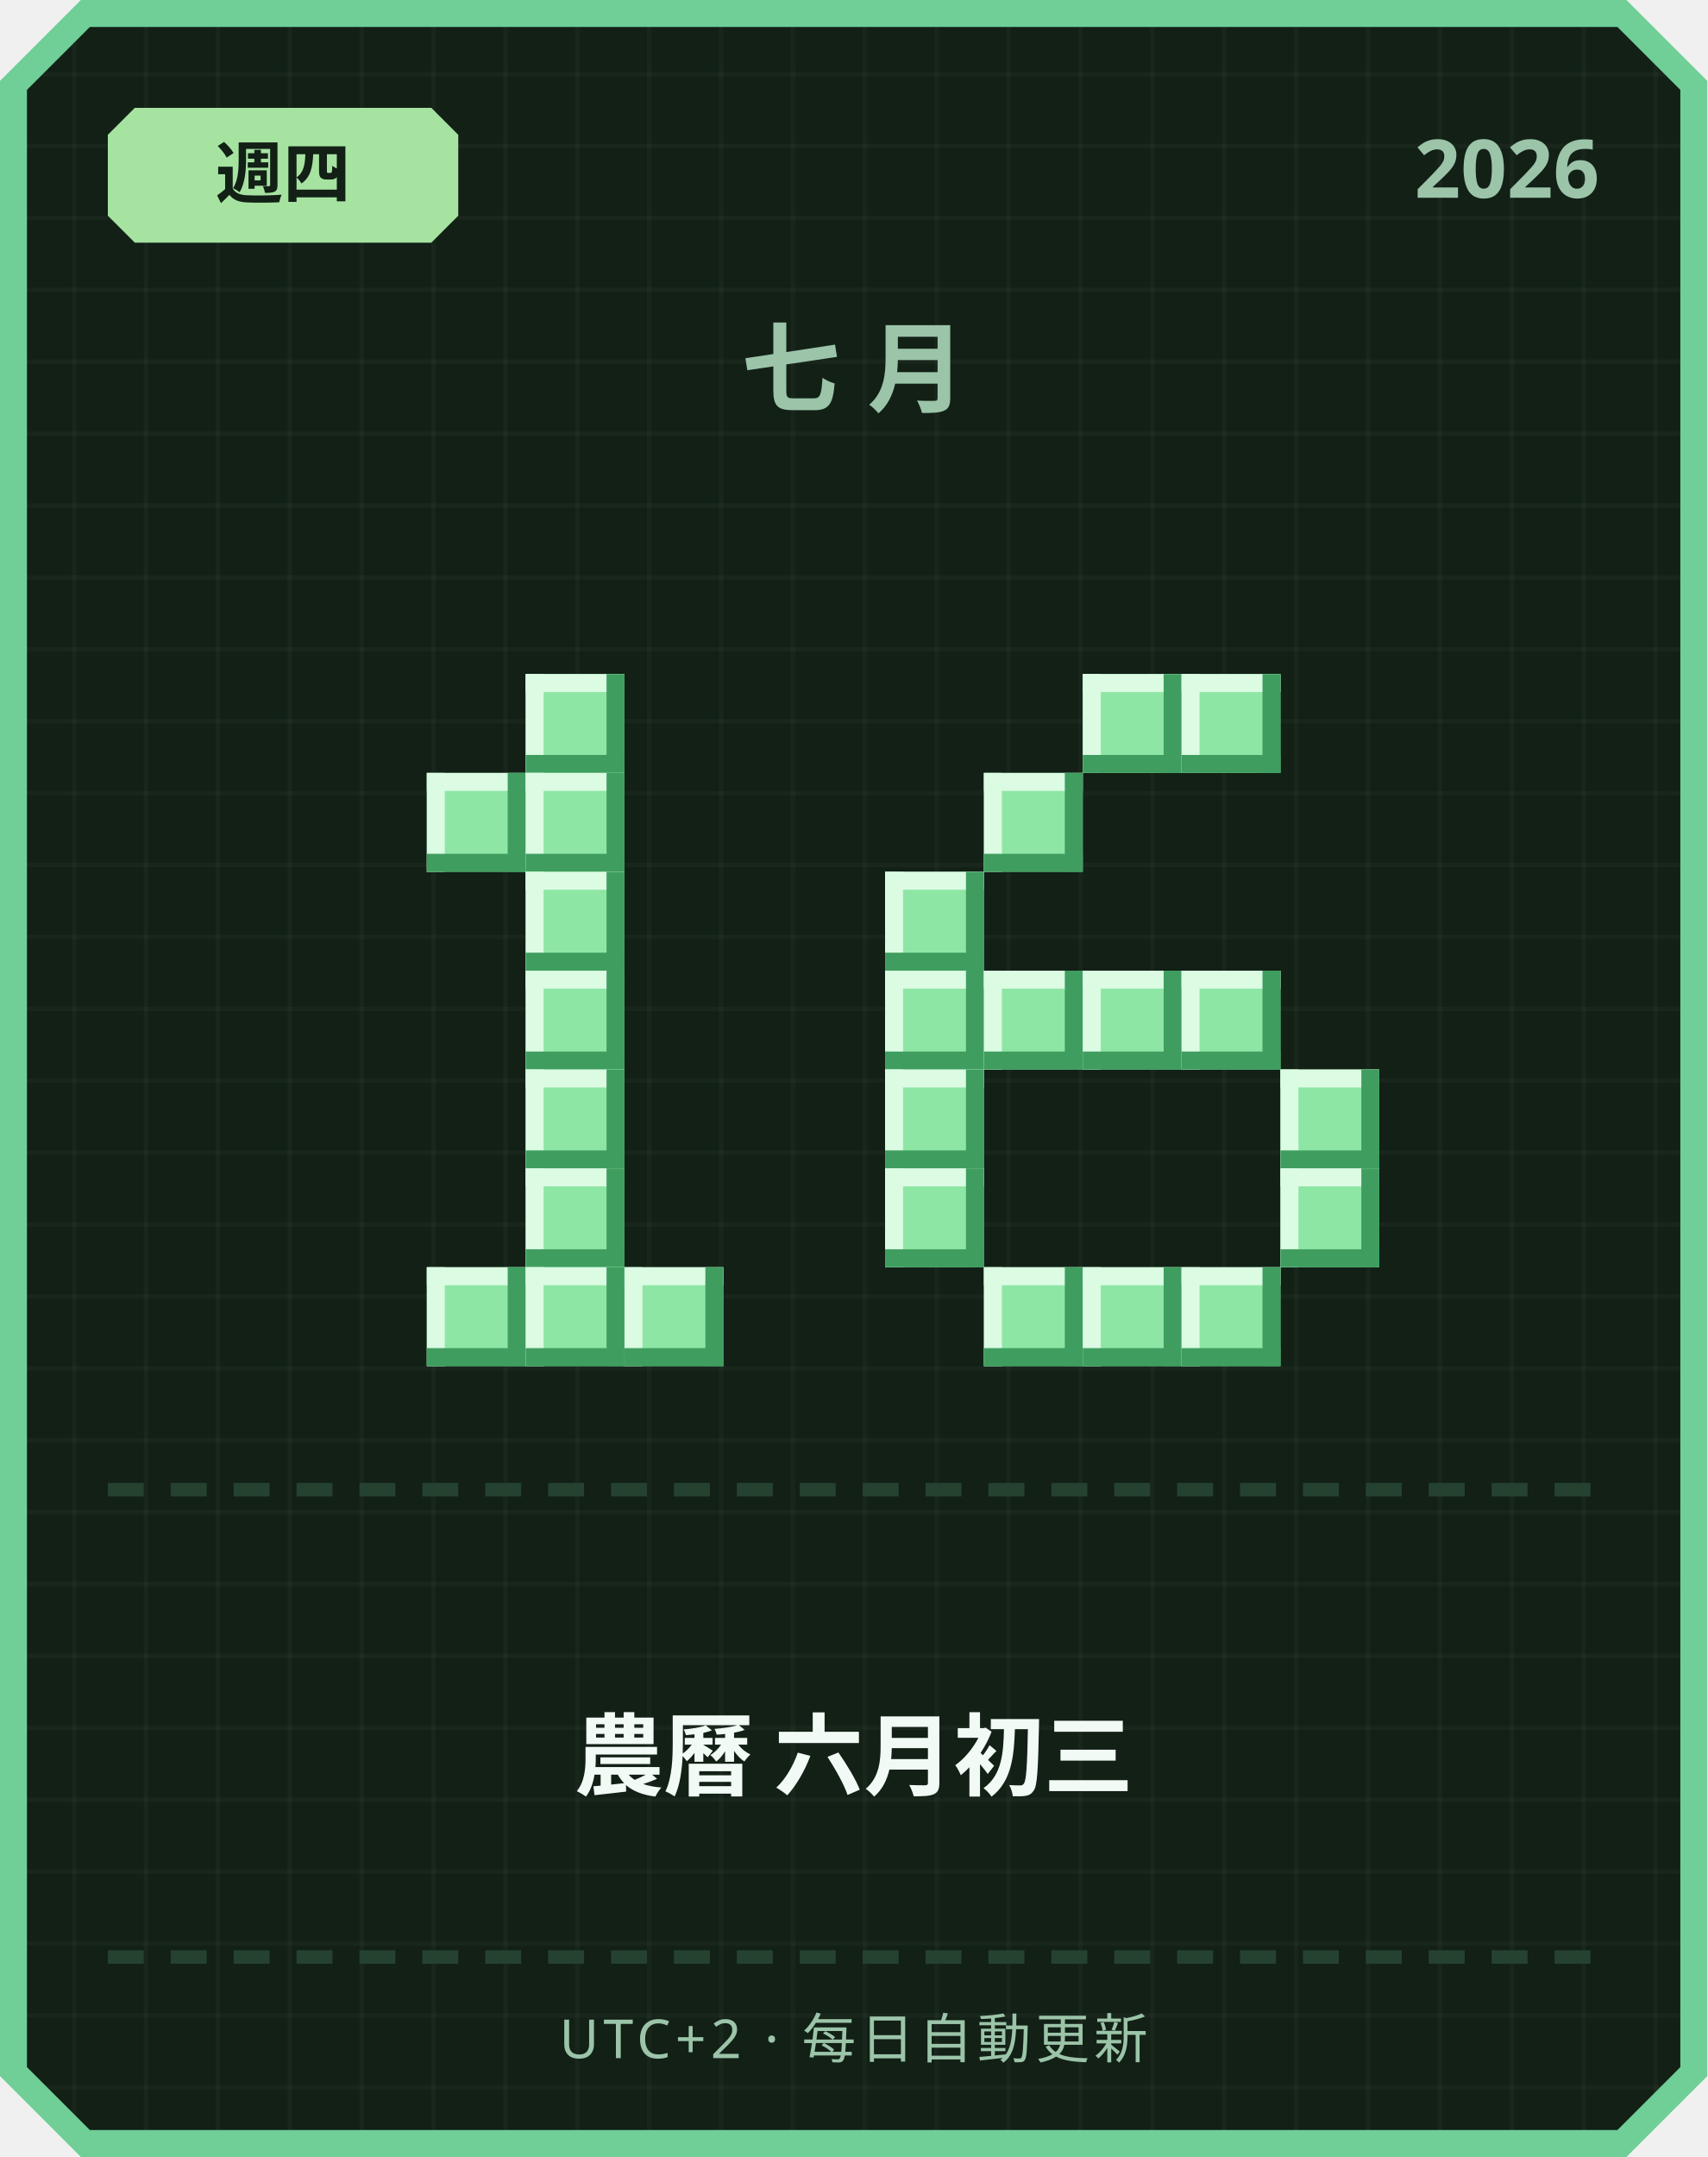
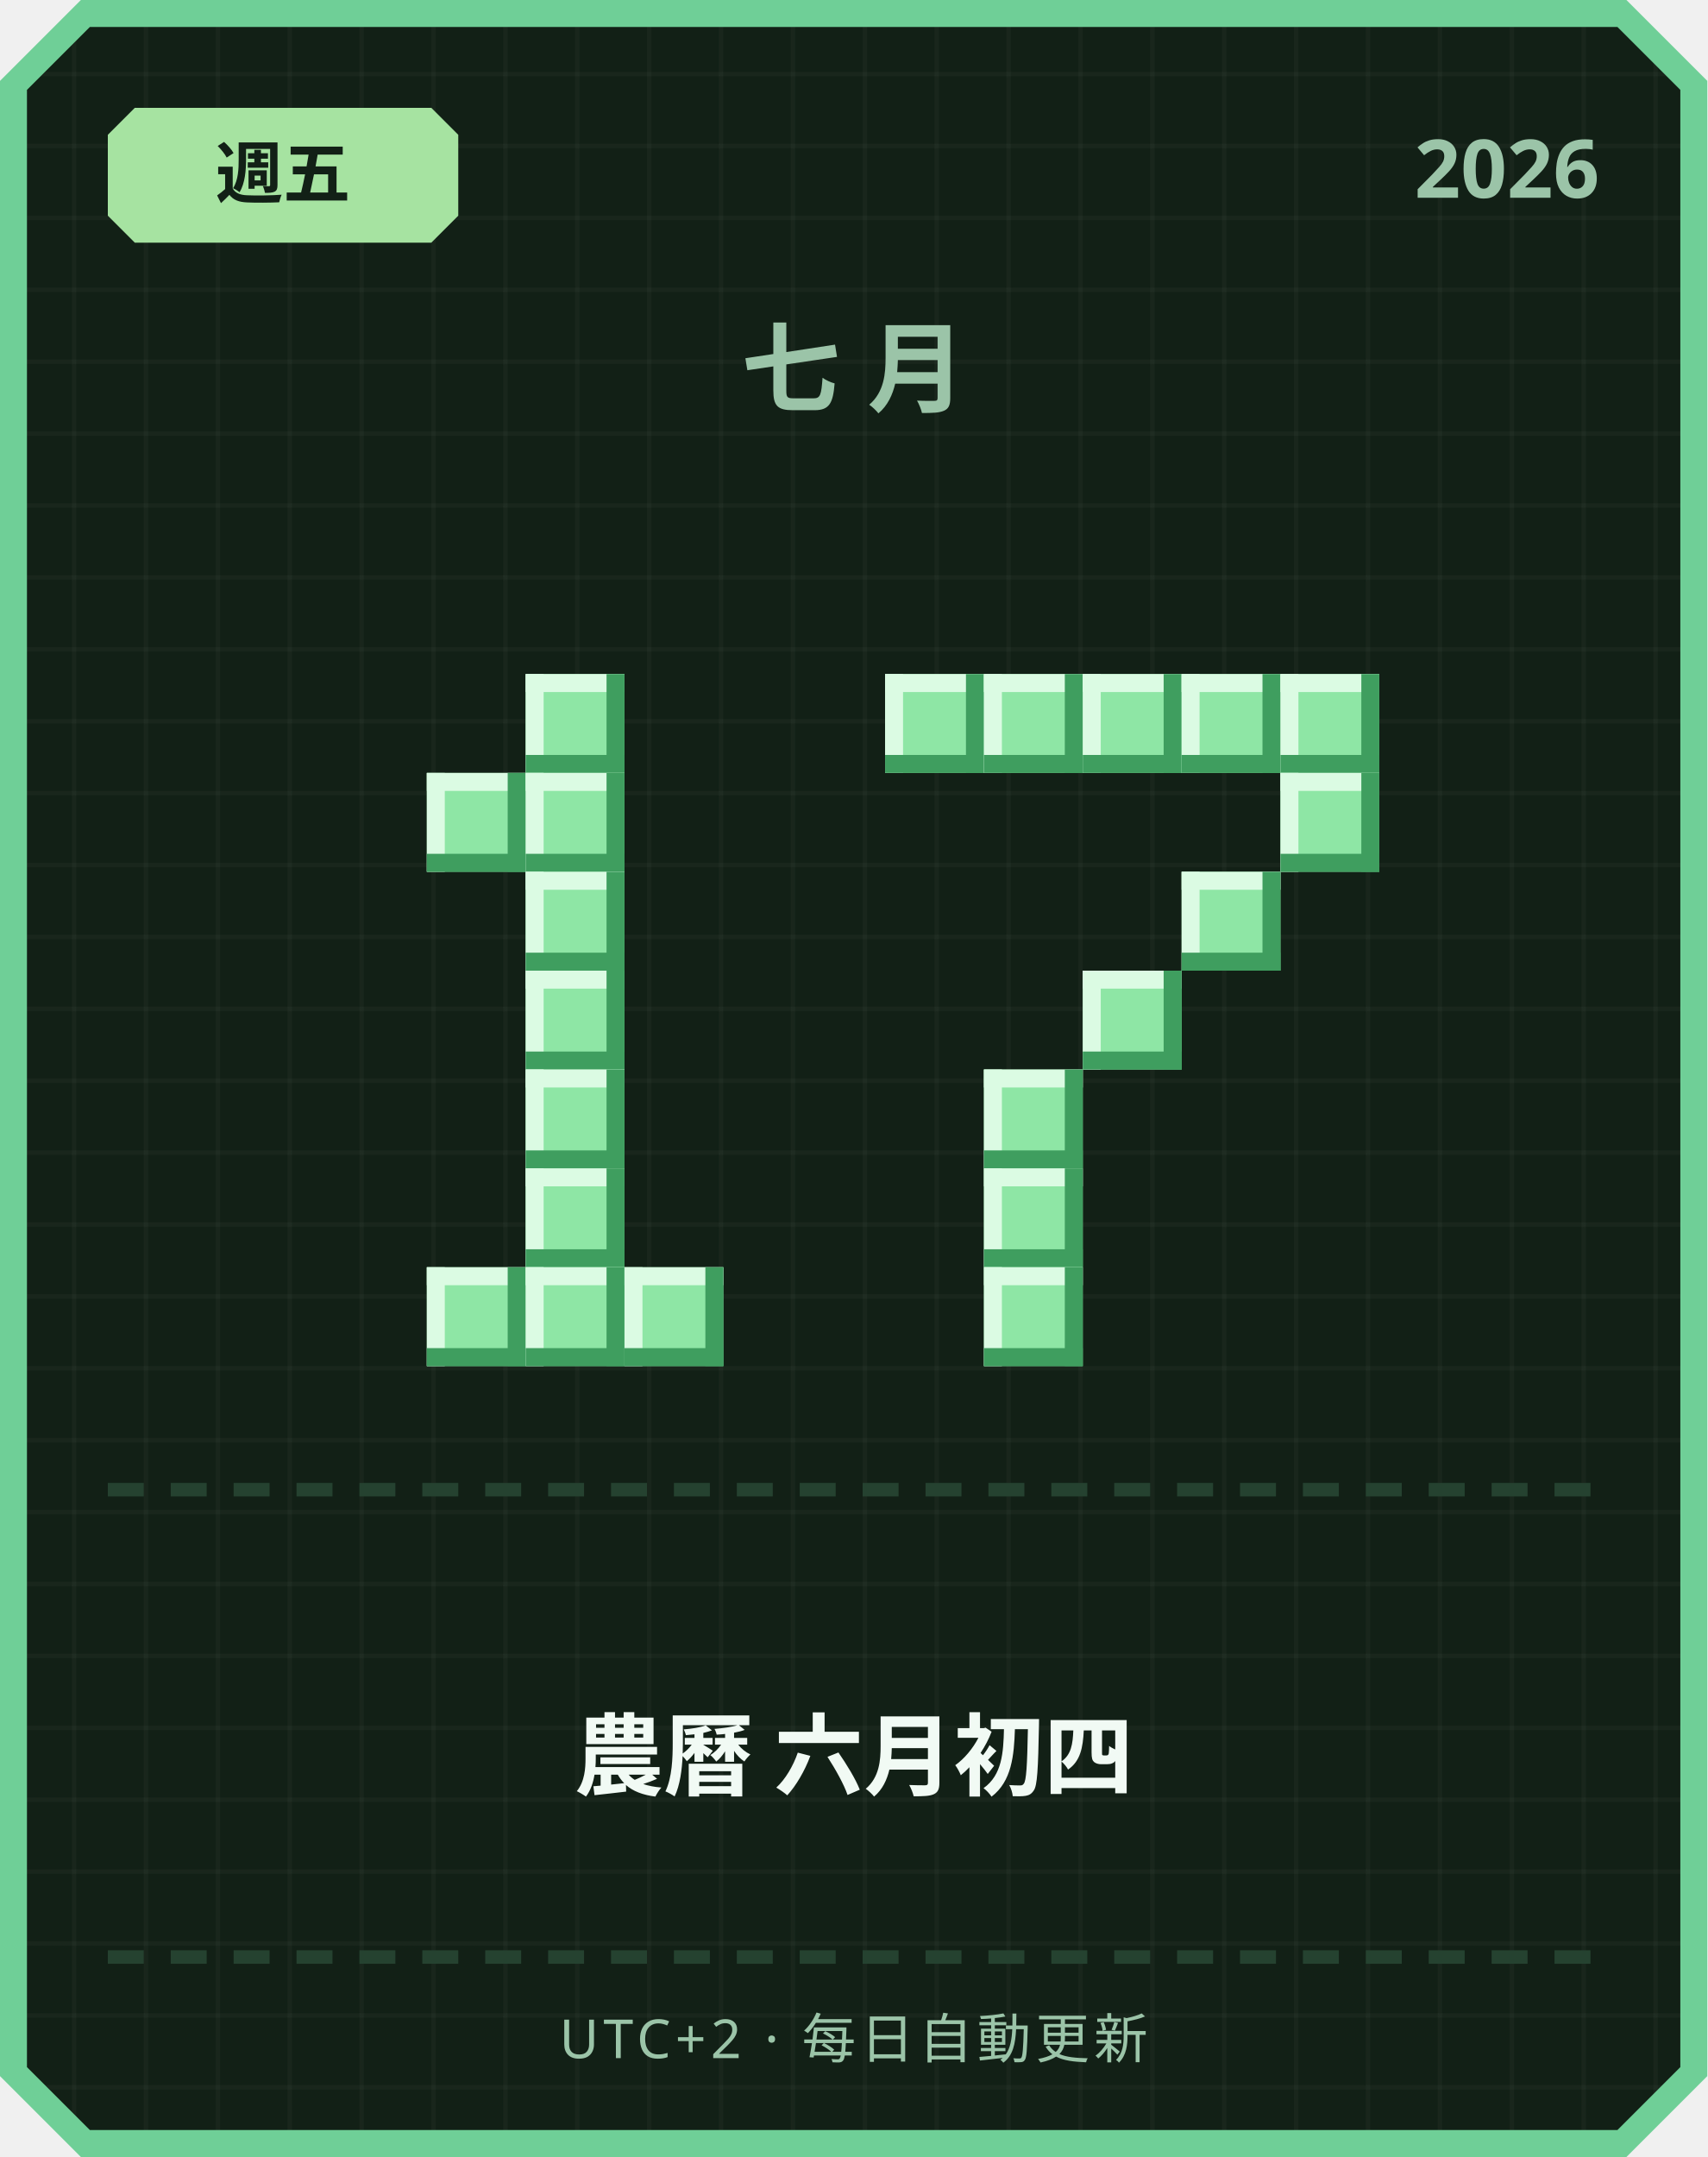
<svg xmlns="http://www.w3.org/2000/svg" width="380" height="480" viewBox="0 0 380 480">
  <defs>
    <pattern id="grid" width="16" height="16" patternUnits="userSpaceOnUse">
      <rect width="16" height="16" fill="#122016" />
      <rect width="1" height="16" fill="#ffffff" opacity="0.03" />
      <rect width="16" height="1" fill="#ffffff" opacity="0.03" />
    </pattern>
  </defs>
  <path d="M 18,0 L 362,0 L 380,18 L 380,462 L 362,480 L 18,480 L 0,462 L 0,18 Z" fill="#6fcf97" />
  <path d="M 20,6 L 360,6 L 374,20 L 374,460 L 360,474 L 20,474 L 6,460 L 6,20 Z" fill="url(#grid)" />
  <path d="M 30,24 L 96,24 L 102,30 L 102,48 L 96,54 L 30,54 L 24,48 L 24,30 Z" fill="#a6e3a1" />
-   <text x="63" y="44" text-anchor="middle" font-family="'Segoe UI', sans-serif" font-size="15" font-weight="700" fill="#122016">週四</text>
+   <text x="63" y="44" text-anchor="middle" font-family="'Segoe UI', sans-serif" font-size="15" font-weight="700" fill="#122016">週五</text>
  <text x="356" y="44" text-anchor="end" font-family="'Segoe UI', sans-serif" font-size="18" font-weight="700" fill="#9bc4a8">2026</text>
  <text x="190" y="90" text-anchor="middle" font-family="'Segoe UI', sans-serif" font-size="22" font-weight="700" letter-spacing="6" fill="#9bc4a8">七月</text>
  <rect x="117" y="150" width="22" height="22" fill="#8ee6a5" />
  <rect x="117" y="150" width="22" height="4" fill="#dbfbe3" />
  <rect x="117" y="150" width="4" height="22" fill="#dbfbe3" />
  <rect x="117" y="168" width="22" height="4" fill="#3f9e5f" />
  <rect x="135" y="150" width="4" height="22" fill="#3f9e5f" />
  <rect x="95" y="172" width="22" height="22" fill="#8ee6a5" />
  <rect x="95" y="172" width="22" height="4" fill="#dbfbe3" />
  <rect x="95" y="172" width="4" height="22" fill="#dbfbe3" />
  <rect x="95" y="190" width="22" height="4" fill="#3f9e5f" />
  <rect x="113" y="172" width="4" height="22" fill="#3f9e5f" />
  <rect x="117" y="172" width="22" height="22" fill="#8ee6a5" />
  <rect x="117" y="172" width="22" height="4" fill="#dbfbe3" />
  <rect x="117" y="172" width="4" height="22" fill="#dbfbe3" />
  <rect x="117" y="190" width="22" height="4" fill="#3f9e5f" />
  <rect x="135" y="172" width="4" height="22" fill="#3f9e5f" />
  <rect x="117" y="194" width="22" height="22" fill="#8ee6a5" />
  <rect x="117" y="194" width="22" height="4" fill="#dbfbe3" />
  <rect x="117" y="194" width="4" height="22" fill="#dbfbe3" />
  <rect x="117" y="212" width="22" height="4" fill="#3f9e5f" />
  <rect x="135" y="194" width="4" height="22" fill="#3f9e5f" />
  <rect x="117" y="216" width="22" height="22" fill="#8ee6a5" />
  <rect x="117" y="216" width="22" height="4" fill="#dbfbe3" />
  <rect x="117" y="216" width="4" height="22" fill="#dbfbe3" />
  <rect x="117" y="234" width="22" height="4" fill="#3f9e5f" />
  <rect x="135" y="216" width="4" height="22" fill="#3f9e5f" />
  <rect x="117" y="238" width="22" height="22" fill="#8ee6a5" />
  <rect x="117" y="238" width="22" height="4" fill="#dbfbe3" />
  <rect x="117" y="238" width="4" height="22" fill="#dbfbe3" />
  <rect x="117" y="256" width="22" height="4" fill="#3f9e5f" />
  <rect x="135" y="238" width="4" height="22" fill="#3f9e5f" />
  <rect x="117" y="260" width="22" height="22" fill="#8ee6a5" />
  <rect x="117" y="260" width="22" height="4" fill="#dbfbe3" />
  <rect x="117" y="260" width="4" height="22" fill="#dbfbe3" />
  <rect x="117" y="278" width="22" height="4" fill="#3f9e5f" />
  <rect x="135" y="260" width="4" height="22" fill="#3f9e5f" />
  <rect x="95" y="282" width="22" height="22" fill="#8ee6a5" />
  <rect x="95" y="282" width="22" height="4" fill="#dbfbe3" />
  <rect x="95" y="282" width="4" height="22" fill="#dbfbe3" />
  <rect x="95" y="300" width="22" height="4" fill="#3f9e5f" />
  <rect x="113" y="282" width="4" height="22" fill="#3f9e5f" />
  <rect x="117" y="282" width="22" height="22" fill="#8ee6a5" />
  <rect x="117" y="282" width="22" height="4" fill="#dbfbe3" />
  <rect x="117" y="282" width="4" height="22" fill="#dbfbe3" />
  <rect x="117" y="300" width="22" height="4" fill="#3f9e5f" />
  <rect x="135" y="282" width="4" height="22" fill="#3f9e5f" />
  <rect x="139" y="282" width="22" height="22" fill="#8ee6a5" />
  <rect x="139" y="282" width="22" height="4" fill="#dbfbe3" />
  <rect x="139" y="282" width="4" height="22" fill="#dbfbe3" />
  <rect x="139" y="300" width="22" height="4" fill="#3f9e5f" />
  <rect x="157" y="282" width="4" height="22" fill="#3f9e5f" />
+   <rect x="197" y="150" width="22" height="22" fill="#8ee6a5" />
+   <rect x="197" y="150" width="22" height="4" fill="#dbfbe3" />
+   <rect x="197" y="150" width="4" height="22" fill="#dbfbe3" />
+   <rect x="197" y="168" width="22" height="4" fill="#3f9e5f" />
+   <rect x="215" y="150" width="4" height="22" fill="#3f9e5f" />
+   <rect x="219" y="150" width="22" height="22" fill="#8ee6a5" />
+   <rect x="219" y="150" width="22" height="4" fill="#dbfbe3" />
+   <rect x="219" y="150" width="4" height="22" fill="#dbfbe3" />
+   <rect x="219" y="168" width="22" height="4" fill="#3f9e5f" />
+   <rect x="237" y="150" width="4" height="22" fill="#3f9e5f" />
  <rect x="241" y="150" width="22" height="22" fill="#8ee6a5" />
  <rect x="241" y="150" width="22" height="4" fill="#dbfbe3" />
  <rect x="241" y="150" width="4" height="22" fill="#dbfbe3" />
  <rect x="241" y="168" width="22" height="4" fill="#3f9e5f" />
  <rect x="259" y="150" width="4" height="22" fill="#3f9e5f" />
  <rect x="263" y="150" width="22" height="22" fill="#8ee6a5" />
  <rect x="263" y="150" width="22" height="4" fill="#dbfbe3" />
  <rect x="263" y="150" width="4" height="22" fill="#dbfbe3" />
  <rect x="263" y="168" width="22" height="4" fill="#3f9e5f" />
  <rect x="281" y="150" width="4" height="22" fill="#3f9e5f" />
-   <rect x="219" y="172" width="22" height="22" fill="#8ee6a5" />
-   <rect x="219" y="172" width="22" height="4" fill="#dbfbe3" />
-   <rect x="219" y="172" width="4" height="22" fill="#dbfbe3" />
-   <rect x="219" y="190" width="22" height="4" fill="#3f9e5f" />
-   <rect x="237" y="172" width="4" height="22" fill="#3f9e5f" />
-   <rect x="197" y="194" width="22" height="22" fill="#8ee6a5" />
-   <rect x="197" y="194" width="22" height="4" fill="#dbfbe3" />
-   <rect x="197" y="194" width="4" height="22" fill="#dbfbe3" />
-   <rect x="197" y="212" width="22" height="4" fill="#3f9e5f" />
-   <rect x="215" y="194" width="4" height="22" fill="#3f9e5f" />
-   <rect x="197" y="216" width="22" height="22" fill="#8ee6a5" />
-   <rect x="197" y="216" width="22" height="4" fill="#dbfbe3" />
-   <rect x="197" y="216" width="4" height="22" fill="#dbfbe3" />
-   <rect x="197" y="234" width="22" height="4" fill="#3f9e5f" />
-   <rect x="215" y="216" width="4" height="22" fill="#3f9e5f" />
-   <rect x="219" y="216" width="22" height="22" fill="#8ee6a5" />
-   <rect x="219" y="216" width="22" height="4" fill="#dbfbe3" />
-   <rect x="219" y="216" width="4" height="22" fill="#dbfbe3" />
-   <rect x="219" y="234" width="22" height="4" fill="#3f9e5f" />
-   <rect x="237" y="216" width="4" height="22" fill="#3f9e5f" />
+   <rect x="285" y="150" width="22" height="22" fill="#8ee6a5" />
+   <rect x="285" y="150" width="22" height="4" fill="#dbfbe3" />
+   <rect x="285" y="150" width="4" height="22" fill="#dbfbe3" />
+   <rect x="285" y="168" width="22" height="4" fill="#3f9e5f" />
+   <rect x="303" y="150" width="4" height="22" fill="#3f9e5f" />
+   <rect x="285" y="172" width="22" height="22" fill="#8ee6a5" />
+   <rect x="285" y="172" width="22" height="4" fill="#dbfbe3" />
+   <rect x="285" y="172" width="4" height="22" fill="#dbfbe3" />
+   <rect x="285" y="190" width="22" height="4" fill="#3f9e5f" />
+   <rect x="303" y="172" width="4" height="22" fill="#3f9e5f" />
+   <rect x="263" y="194" width="22" height="22" fill="#8ee6a5" />
+   <rect x="263" y="194" width="22" height="4" fill="#dbfbe3" />
+   <rect x="263" y="194" width="4" height="22" fill="#dbfbe3" />
+   <rect x="263" y="212" width="22" height="4" fill="#3f9e5f" />
+   <rect x="281" y="194" width="4" height="22" fill="#3f9e5f" />
  <rect x="241" y="216" width="22" height="22" fill="#8ee6a5" />
  <rect x="241" y="216" width="22" height="4" fill="#dbfbe3" />
  <rect x="241" y="216" width="4" height="22" fill="#dbfbe3" />
  <rect x="241" y="234" width="22" height="4" fill="#3f9e5f" />
  <rect x="259" y="216" width="4" height="22" fill="#3f9e5f" />
-   <rect x="263" y="216" width="22" height="22" fill="#8ee6a5" />
-   <rect x="263" y="216" width="22" height="4" fill="#dbfbe3" />
-   <rect x="263" y="216" width="4" height="22" fill="#dbfbe3" />
-   <rect x="263" y="234" width="22" height="4" fill="#3f9e5f" />
-   <rect x="281" y="216" width="4" height="22" fill="#3f9e5f" />
-   <rect x="197" y="238" width="22" height="22" fill="#8ee6a5" />
-   <rect x="197" y="238" width="22" height="4" fill="#dbfbe3" />
-   <rect x="197" y="238" width="4" height="22" fill="#dbfbe3" />
-   <rect x="197" y="256" width="22" height="4" fill="#3f9e5f" />
-   <rect x="215" y="238" width="4" height="22" fill="#3f9e5f" />
-   <rect x="285" y="238" width="22" height="22" fill="#8ee6a5" />
-   <rect x="285" y="238" width="22" height="4" fill="#dbfbe3" />
-   <rect x="285" y="238" width="4" height="22" fill="#dbfbe3" />
-   <rect x="285" y="256" width="22" height="4" fill="#3f9e5f" />
-   <rect x="303" y="238" width="4" height="22" fill="#3f9e5f" />
-   <rect x="197" y="260" width="22" height="22" fill="#8ee6a5" />
-   <rect x="197" y="260" width="22" height="4" fill="#dbfbe3" />
-   <rect x="197" y="260" width="4" height="22" fill="#dbfbe3" />
-   <rect x="197" y="278" width="22" height="4" fill="#3f9e5f" />
-   <rect x="215" y="260" width="4" height="22" fill="#3f9e5f" />
-   <rect x="285" y="260" width="22" height="22" fill="#8ee6a5" />
-   <rect x="285" y="260" width="22" height="4" fill="#dbfbe3" />
-   <rect x="285" y="260" width="4" height="22" fill="#dbfbe3" />
-   <rect x="285" y="278" width="22" height="4" fill="#3f9e5f" />
-   <rect x="303" y="260" width="4" height="22" fill="#3f9e5f" />
+   <rect x="219" y="238" width="22" height="22" fill="#8ee6a5" />
+   <rect x="219" y="238" width="22" height="4" fill="#dbfbe3" />
+   <rect x="219" y="238" width="4" height="22" fill="#dbfbe3" />
+   <rect x="219" y="256" width="22" height="4" fill="#3f9e5f" />
+   <rect x="237" y="238" width="4" height="22" fill="#3f9e5f" />
+   <rect x="219" y="260" width="22" height="22" fill="#8ee6a5" />
+   <rect x="219" y="260" width="22" height="4" fill="#dbfbe3" />
+   <rect x="219" y="260" width="4" height="22" fill="#dbfbe3" />
+   <rect x="219" y="278" width="22" height="4" fill="#3f9e5f" />
+   <rect x="237" y="260" width="4" height="22" fill="#3f9e5f" />
  <rect x="219" y="282" width="22" height="22" fill="#8ee6a5" />
  <rect x="219" y="282" width="22" height="4" fill="#dbfbe3" />
  <rect x="219" y="282" width="4" height="22" fill="#dbfbe3" />
  <rect x="219" y="300" width="22" height="4" fill="#3f9e5f" />
  <rect x="237" y="282" width="4" height="22" fill="#3f9e5f" />
-   <rect x="241" y="282" width="22" height="22" fill="#8ee6a5" />
-   <rect x="241" y="282" width="22" height="4" fill="#dbfbe3" />
-   <rect x="241" y="282" width="4" height="22" fill="#dbfbe3" />
-   <rect x="241" y="300" width="22" height="4" fill="#3f9e5f" />
-   <rect x="259" y="282" width="4" height="22" fill="#3f9e5f" />
-   <rect x="263" y="282" width="22" height="22" fill="#8ee6a5" />
-   <rect x="263" y="282" width="22" height="4" fill="#dbfbe3" />
-   <rect x="263" y="282" width="4" height="22" fill="#dbfbe3" />
-   <rect x="263" y="300" width="22" height="4" fill="#3f9e5f" />
-   <rect x="281" y="282" width="4" height="22" fill="#3f9e5f" />
  <rect x="24" y="330" width="8" height="3" fill="#254230" />
  <rect x="38" y="330" width="8" height="3" fill="#254230" />
  <rect x="52" y="330" width="8" height="3" fill="#254230" />
  <rect x="66" y="330" width="8" height="3" fill="#254230" />
  <rect x="80" y="330" width="8" height="3" fill="#254230" />
  <rect x="94" y="330" width="8" height="3" fill="#254230" />
  <rect x="108" y="330" width="8" height="3" fill="#254230" />
  <rect x="122" y="330" width="8" height="3" fill="#254230" />
  <rect x="136" y="330" width="8" height="3" fill="#254230" />
  <rect x="150" y="330" width="8" height="3" fill="#254230" />
  <rect x="164" y="330" width="8" height="3" fill="#254230" />
  <rect x="178" y="330" width="8" height="3" fill="#254230" />
  <rect x="192" y="330" width="8" height="3" fill="#254230" />
  <rect x="206" y="330" width="8" height="3" fill="#254230" />
  <rect x="220" y="330" width="8" height="3" fill="#254230" />
  <rect x="234" y="330" width="8" height="3" fill="#254230" />
  <rect x="248" y="330" width="8" height="3" fill="#254230" />
  <rect x="262" y="330" width="8" height="3" fill="#254230" />
  <rect x="276" y="330" width="8" height="3" fill="#254230" />
  <rect x="290" y="330" width="8" height="3" fill="#254230" />
  <rect x="304" y="330" width="8" height="3" fill="#254230" />
  <rect x="318" y="330" width="8" height="3" fill="#254230" />
  <rect x="332" y="330" width="8" height="3" fill="#254230" />
  <rect x="346" y="330" width="8" height="3" fill="#254230" />
-   <text x="190" y="398" text-anchor="middle" font-family="'Segoe UI', 'Microsoft JhengHei', sans-serif" font-size="20" font-weight="700" fill="#f1faf4">農曆 六月初三</text>
+   <text x="190" y="398" text-anchor="middle" font-family="'Segoe UI', 'Microsoft JhengHei', sans-serif" font-size="20" font-weight="700" fill="#f1faf4">農曆 六月初四</text>
  <rect x="24" y="434" width="8" height="3" fill="#254230" />
  <rect x="38" y="434" width="8" height="3" fill="#254230" />
  <rect x="52" y="434" width="8" height="3" fill="#254230" />
  <rect x="66" y="434" width="8" height="3" fill="#254230" />
  <rect x="80" y="434" width="8" height="3" fill="#254230" />
  <rect x="94" y="434" width="8" height="3" fill="#254230" />
  <rect x="108" y="434" width="8" height="3" fill="#254230" />
  <rect x="122" y="434" width="8" height="3" fill="#254230" />
  <rect x="136" y="434" width="8" height="3" fill="#254230" />
  <rect x="150" y="434" width="8" height="3" fill="#254230" />
  <rect x="164" y="434" width="8" height="3" fill="#254230" />
  <rect x="178" y="434" width="8" height="3" fill="#254230" />
  <rect x="192" y="434" width="8" height="3" fill="#254230" />
  <rect x="206" y="434" width="8" height="3" fill="#254230" />
  <rect x="220" y="434" width="8" height="3" fill="#254230" />
  <rect x="234" y="434" width="8" height="3" fill="#254230" />
  <rect x="248" y="434" width="8" height="3" fill="#254230" />
  <rect x="262" y="434" width="8" height="3" fill="#254230" />
  <rect x="276" y="434" width="8" height="3" fill="#254230" />
  <rect x="290" y="434" width="8" height="3" fill="#254230" />
  <rect x="304" y="434" width="8" height="3" fill="#254230" />
  <rect x="318" y="434" width="8" height="3" fill="#254230" />
  <rect x="332" y="434" width="8" height="3" fill="#254230" />
  <rect x="346" y="434" width="8" height="3" fill="#254230" />
  <text x="190" y="458" text-anchor="middle" font-family="'Segoe UI', sans-serif" font-size="12" letter-spacing="1" fill="#9bc4a8">UTC+2 · 每日自動更新</text>
</svg>
